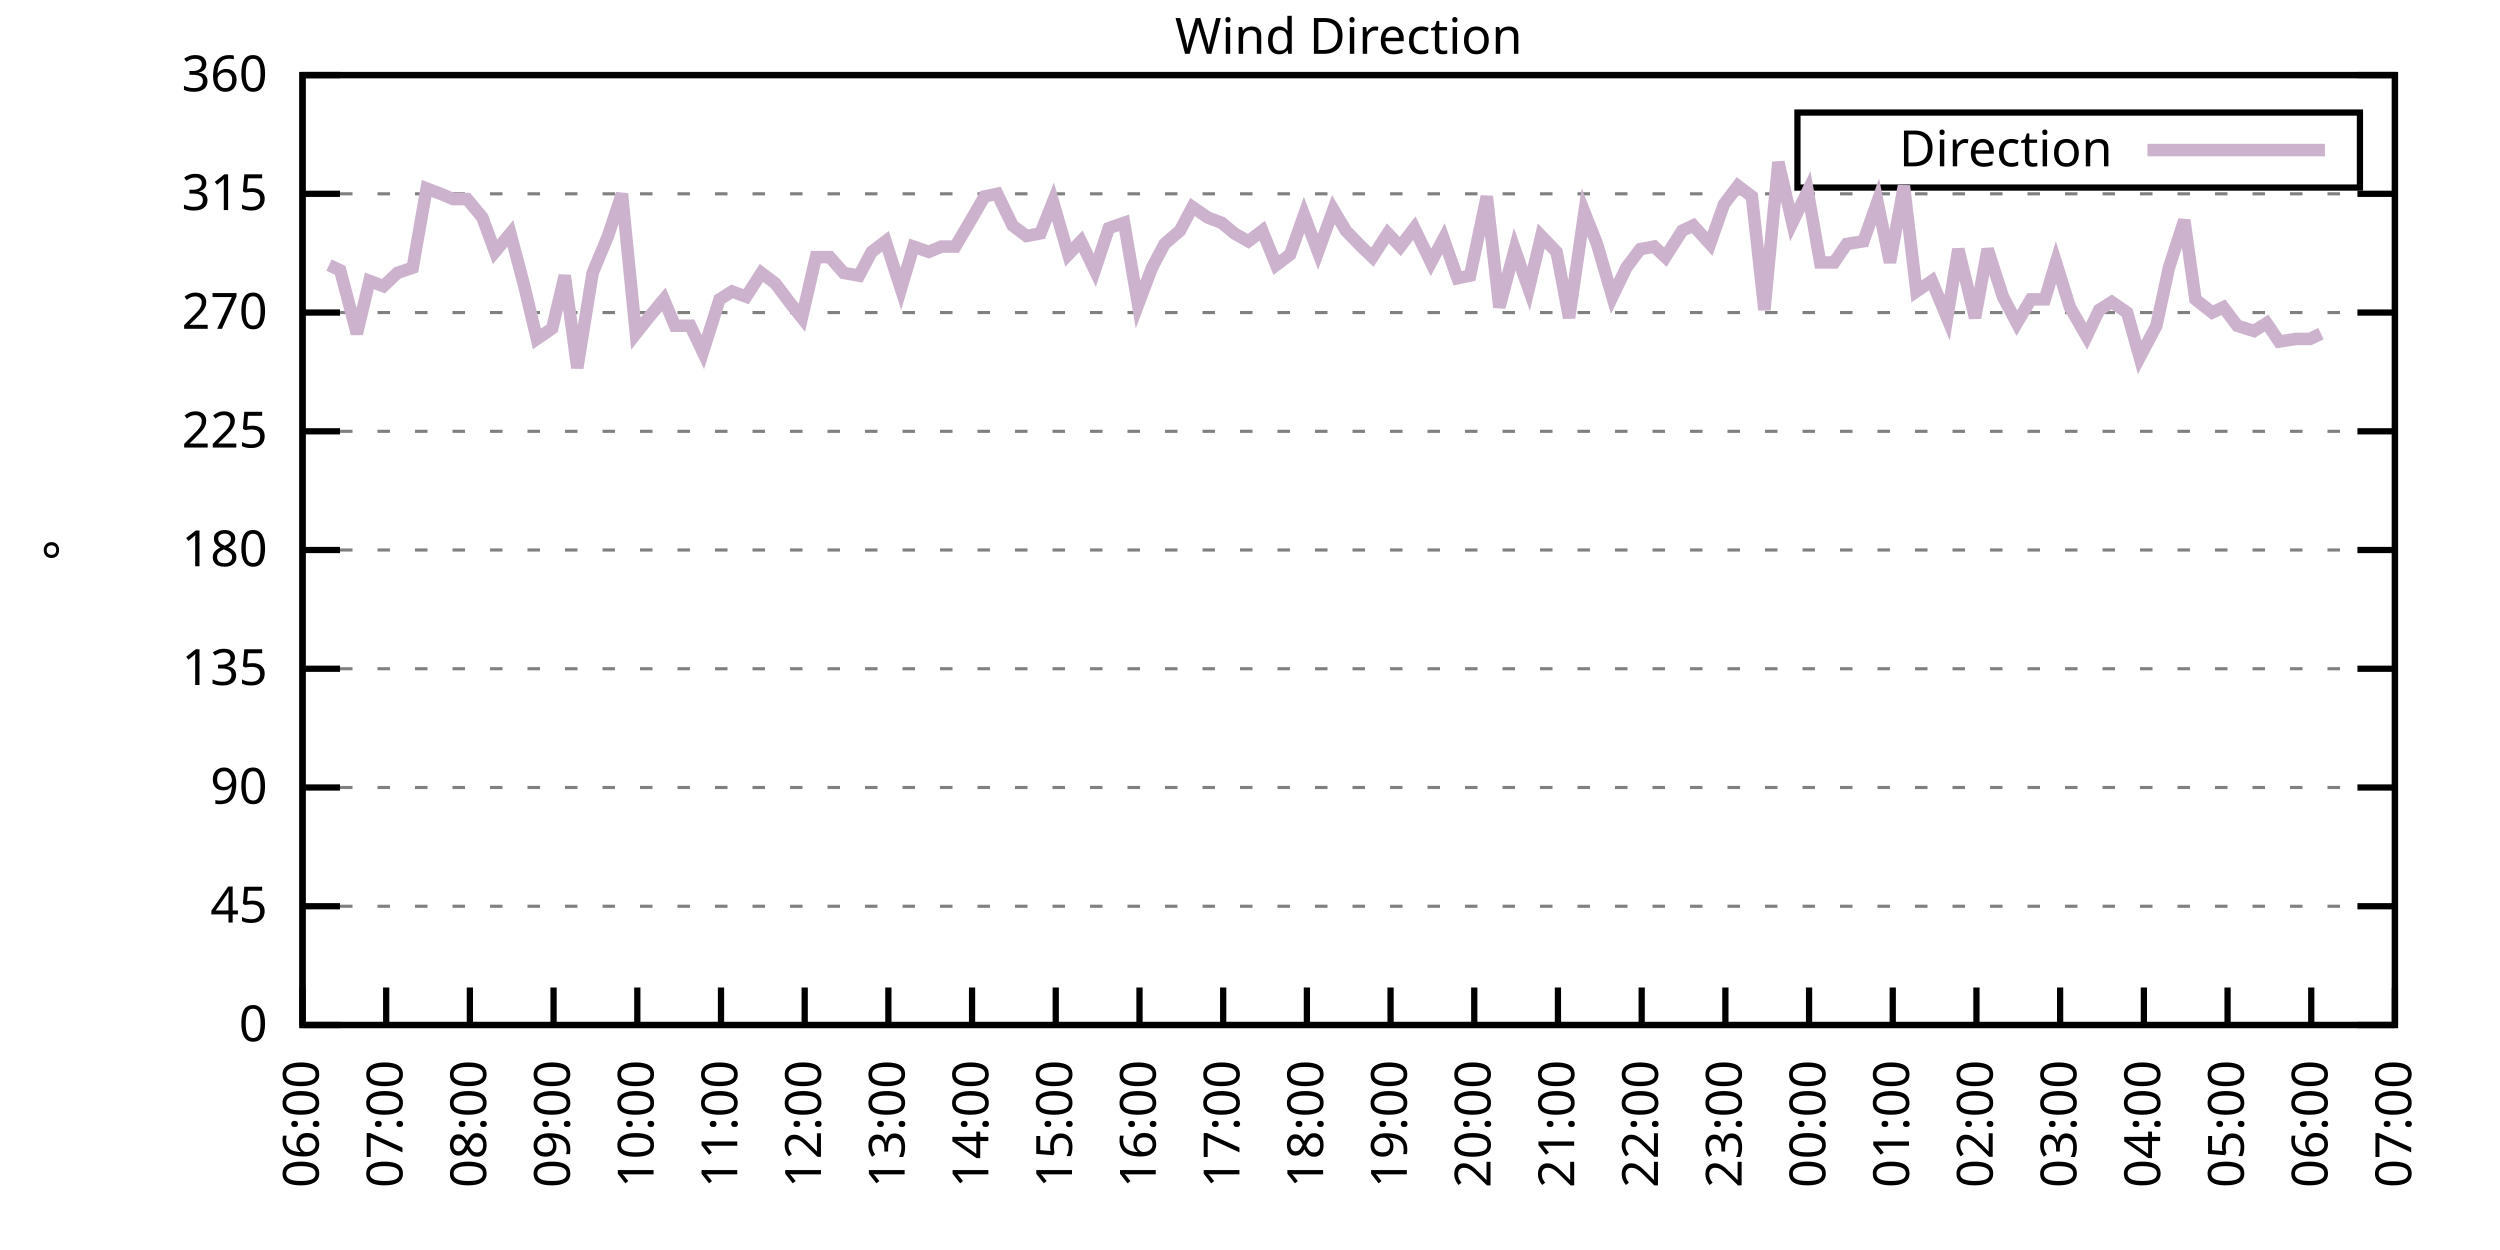
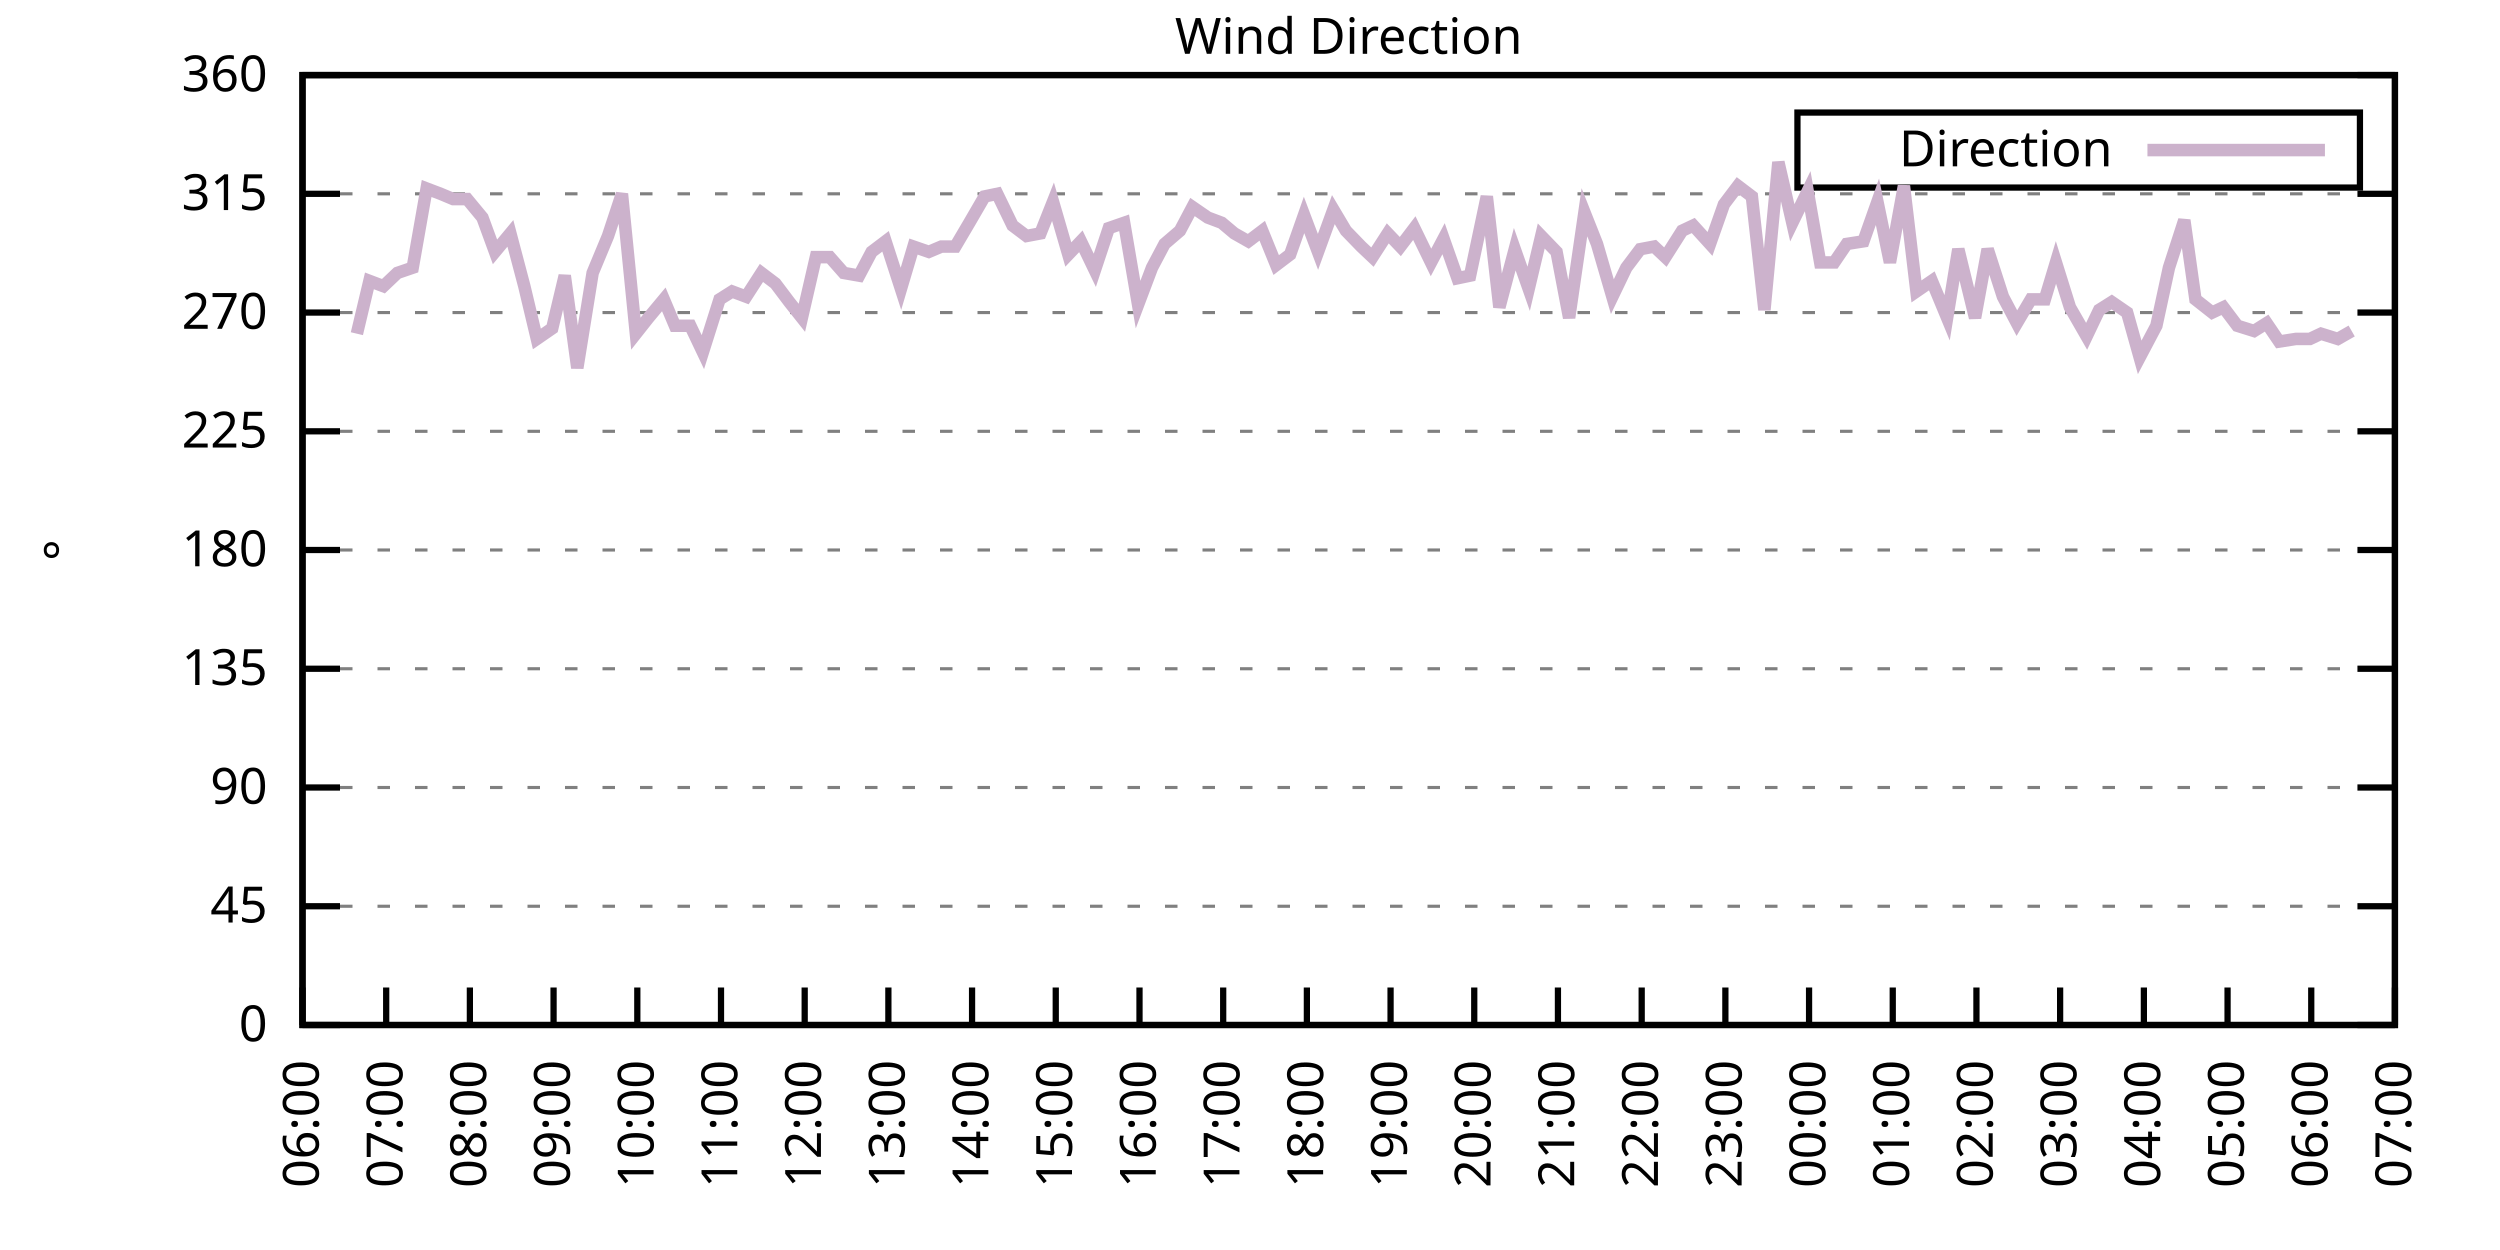
<svg xmlns="http://www.w3.org/2000/svg" xmlns:xlink="http://www.w3.org/1999/xlink" width="400" height="200" viewBox="0 0 400 200">
  <g id="gnuplot_canvas">
    <rect x="0" y="0" width="400" height="200" fill="none" />
    <defs>
      <circle id="gpDot" r="0.5" stroke-width="0.5" stroke="currentColor" />
      <path id="gpPt0" stroke-width="0.333" stroke="currentColor" d="M-1,0 h2 M0,-1 v2" />
      <path id="gpPt1" stroke-width="0.333" stroke="currentColor" d="M-1,-1 L1,1 M1,-1 L-1,1" />
      <path id="gpPt2" stroke-width="0.333" stroke="currentColor" d="M-1,0 L1,0 M0,-1 L0,1 M-1,-1 L1,1 M-1,1 L1,-1" />
      <rect id="gpPt3" stroke-width="0.333" stroke="currentColor" x="-1" y="-1" width="2" height="2" />
      <rect id="gpPt4" stroke-width="0.333" stroke="currentColor" fill="currentColor" x="-1" y="-1" width="2" height="2" />
      <circle id="gpPt5" stroke-width="0.333" stroke="currentColor" cx="0" cy="0" r="1" />
      <use xlink:href="#gpPt5" id="gpPt6" fill="currentColor" stroke="none" />
      <path id="gpPt7" stroke-width="0.333" stroke="currentColor" d="M0,-1.33 L-1.33,0.67 L1.33,0.67 z" />
      <use xlink:href="#gpPt7" id="gpPt8" fill="currentColor" stroke="none" />
      <use xlink:href="#gpPt7" id="gpPt9" stroke="currentColor" transform="rotate(180)" />
      <use xlink:href="#gpPt9" id="gpPt10" fill="currentColor" stroke="none" />
      <use xlink:href="#gpPt3" id="gpPt11" stroke="currentColor" transform="rotate(45)" />
      <use xlink:href="#gpPt11" id="gpPt12" fill="currentColor" stroke="none" />
      <path id="gpPt13" stroke-width="0.333" stroke="currentColor" d="M0,1.330 L1.265,0.411 L0.782,-1.067 L-0.782,-1.076 L-1.265,0.411 z" />
      <use xlink:href="#gpPt13" id="gpPt14" fill="currentColor" stroke="none" />
      <filter id="textbox" filterUnits="objectBoundingBox" x="0" y="0" height="1" width="1">
        <feFlood flood-color="white" flood-opacity="1" result="bgnd" />
        <feComposite in="SourceGraphic" in2="bgnd" operator="atop" />
      </filter>
      <filter id="greybox" filterUnits="objectBoundingBox" x="0" y="0" height="1" width="1">
        <feFlood flood-color="lightgrey" flood-opacity="1" result="grey" />
        <feComposite in="SourceGraphic" in2="grey" operator="atop" />
      </filter>
    </defs>
    <g fill="none" color="white" stroke="currentColor" stroke-width="1.00" stroke-linecap="butt" stroke-linejoin="miter">
</g>
    <g fill="none" color="black" stroke="currentColor" stroke-width="1.00" stroke-linecap="butt" stroke-linejoin="miter">
      <g stroke="none" shape-rendering="crispEdges">
        <polygon fill="rgb(255, 255, 255)" points="48.40,164.00 383.18,164.00 383.18,12.02 48.40,12.02 " />
      </g>
    </g>
    <g fill="none" color="black" stroke="currentColor" stroke-width="1.00" stroke-linecap="butt" stroke-linejoin="miter">
</g>
    <g fill="none" color="black" stroke="black" stroke-width="0.50" stroke-linecap="butt" stroke-linejoin="miter">
</g>
    <g fill="none" color="gray" stroke="currentColor" stroke-width="0.50" stroke-linecap="butt" stroke-linejoin="miter">
      <path stroke="gray" stroke-dasharray="2,4" class="gridline" d="M48.40,164.00 L383.19,164.00  " />
    </g>
    <g fill="none" color="gray" stroke="gray" stroke-width="1.00" stroke-linecap="butt" stroke-linejoin="miter">
</g>
    <g fill="none" color="black" stroke="currentColor" stroke-width="1.00" stroke-linecap="butt" stroke-linejoin="miter">
      <path stroke="black" d="M48.40,164.00 L54.40,164.00 M383.19,164.00 L377.19,164.00  " />
      <g transform="translate(42.80,166.60)" stroke="none" fill="black" font-family="Sans" font-size="8.00" text-anchor="end">
        <text>
          <tspan font-family="Sans"> 0</tspan>
        </text>
      </g>
    </g>
    <g fill="none" color="black" stroke="currentColor" stroke-width="1.00" stroke-linecap="butt" stroke-linejoin="miter">
</g>
    <g fill="none" color="black" stroke="black" stroke-width="0.50" stroke-linecap="butt" stroke-linejoin="miter">
</g>
    <g fill="none" color="gray" stroke="currentColor" stroke-width="0.50" stroke-linecap="butt" stroke-linejoin="miter">
      <path stroke="gray" stroke-dasharray="2,4" class="gridline" d="M48.40,145.00 L383.19,145.00  " />
    </g>
    <g fill="none" color="gray" stroke="gray" stroke-width="1.00" stroke-linecap="butt" stroke-linejoin="miter">
</g>
    <g fill="none" color="black" stroke="currentColor" stroke-width="1.00" stroke-linecap="butt" stroke-linejoin="miter">
      <path stroke="black" d="M48.40,145.00 L54.40,145.00 M383.19,145.00 L377.19,145.00  " />
      <g transform="translate(42.80,147.60)" stroke="none" fill="black" font-family="Sans" font-size="8.00" text-anchor="end">
        <text>
          <tspan font-family="Sans"> 45</tspan>
        </text>
      </g>
    </g>
    <g fill="none" color="black" stroke="currentColor" stroke-width="1.00" stroke-linecap="butt" stroke-linejoin="miter">
</g>
    <g fill="none" color="black" stroke="black" stroke-width="0.50" stroke-linecap="butt" stroke-linejoin="miter">
</g>
    <g fill="none" color="gray" stroke="currentColor" stroke-width="0.50" stroke-linecap="butt" stroke-linejoin="miter">
      <path stroke="gray" stroke-dasharray="2,4" class="gridline" d="M48.40,126.00 L383.19,126.00  " />
    </g>
    <g fill="none" color="gray" stroke="gray" stroke-width="1.00" stroke-linecap="butt" stroke-linejoin="miter">
</g>
    <g fill="none" color="black" stroke="currentColor" stroke-width="1.00" stroke-linecap="butt" stroke-linejoin="miter">
      <path stroke="black" d="M48.40,126.00 L54.40,126.00 M383.19,126.00 L377.19,126.00  " />
      <g transform="translate(42.80,128.60)" stroke="none" fill="black" font-family="Sans" font-size="8.00" text-anchor="end">
        <text>
          <tspan font-family="Sans"> 90</tspan>
        </text>
      </g>
    </g>
    <g fill="none" color="black" stroke="currentColor" stroke-width="1.00" stroke-linecap="butt" stroke-linejoin="miter">
</g>
    <g fill="none" color="black" stroke="black" stroke-width="0.50" stroke-linecap="butt" stroke-linejoin="miter">
</g>
    <g fill="none" color="gray" stroke="currentColor" stroke-width="0.50" stroke-linecap="butt" stroke-linejoin="miter">
      <path stroke="gray" stroke-dasharray="2,4" class="gridline" d="M48.40,107.00 L383.19,107.00  " />
    </g>
    <g fill="none" color="gray" stroke="gray" stroke-width="1.00" stroke-linecap="butt" stroke-linejoin="miter">
</g>
    <g fill="none" color="black" stroke="currentColor" stroke-width="1.00" stroke-linecap="butt" stroke-linejoin="miter">
      <path stroke="black" d="M48.40,107.00 L54.40,107.00 M383.19,107.00 L377.19,107.00  " />
      <g transform="translate(42.80,109.60)" stroke="none" fill="black" font-family="Sans" font-size="8.00" text-anchor="end">
        <text>
          <tspan font-family="Sans"> 135</tspan>
        </text>
      </g>
    </g>
    <g fill="none" color="black" stroke="currentColor" stroke-width="1.00" stroke-linecap="butt" stroke-linejoin="miter">
</g>
    <g fill="none" color="black" stroke="black" stroke-width="0.50" stroke-linecap="butt" stroke-linejoin="miter">
</g>
    <g fill="none" color="gray" stroke="currentColor" stroke-width="0.50" stroke-linecap="butt" stroke-linejoin="miter">
      <path stroke="gray" stroke-dasharray="2,4" class="gridline" d="M48.40,88.00 L383.19,88.00  " />
    </g>
    <g fill="none" color="gray" stroke="gray" stroke-width="1.00" stroke-linecap="butt" stroke-linejoin="miter">
</g>
    <g fill="none" color="black" stroke="currentColor" stroke-width="1.00" stroke-linecap="butt" stroke-linejoin="miter">
      <path stroke="black" d="M48.40,88.00 L54.40,88.00 M383.19,88.00 L377.19,88.00  " />
      <g transform="translate(42.80,90.60)" stroke="none" fill="black" font-family="Sans" font-size="8.00" text-anchor="end">
        <text>
          <tspan font-family="Sans"> 180</tspan>
        </text>
      </g>
    </g>
    <g fill="none" color="black" stroke="currentColor" stroke-width="1.00" stroke-linecap="butt" stroke-linejoin="miter">
</g>
    <g fill="none" color="black" stroke="black" stroke-width="0.50" stroke-linecap="butt" stroke-linejoin="miter">
</g>
    <g fill="none" color="gray" stroke="currentColor" stroke-width="0.50" stroke-linecap="butt" stroke-linejoin="miter">
      <path stroke="gray" stroke-dasharray="2,4" class="gridline" d="M48.40,69.01 L383.19,69.01  " />
    </g>
    <g fill="none" color="gray" stroke="gray" stroke-width="1.00" stroke-linecap="butt" stroke-linejoin="miter">
</g>
    <g fill="none" color="black" stroke="currentColor" stroke-width="1.00" stroke-linecap="butt" stroke-linejoin="miter">
      <path stroke="black" d="M48.40,69.01 L54.40,69.01 M383.19,69.01 L377.19,69.01  " />
      <g transform="translate(42.80,71.61)" stroke="none" fill="black" font-family="Sans" font-size="8.00" text-anchor="end">
        <text>
          <tspan font-family="Sans"> 225</tspan>
        </text>
      </g>
    </g>
    <g fill="none" color="black" stroke="currentColor" stroke-width="1.00" stroke-linecap="butt" stroke-linejoin="miter">
</g>
    <g fill="none" color="black" stroke="black" stroke-width="0.50" stroke-linecap="butt" stroke-linejoin="miter">
</g>
    <g fill="none" color="gray" stroke="currentColor" stroke-width="0.50" stroke-linecap="butt" stroke-linejoin="miter">
      <path stroke="gray" stroke-dasharray="2,4" class="gridline" d="M48.40,50.01 L383.19,50.01  " />
    </g>
    <g fill="none" color="gray" stroke="gray" stroke-width="1.00" stroke-linecap="butt" stroke-linejoin="miter">
</g>
    <g fill="none" color="black" stroke="currentColor" stroke-width="1.00" stroke-linecap="butt" stroke-linejoin="miter">
      <path stroke="black" d="M48.40,50.01 L54.40,50.01 M383.19,50.01 L377.19,50.01  " />
      <g transform="translate(42.80,52.61)" stroke="none" fill="black" font-family="Sans" font-size="8.00" text-anchor="end">
        <text>
          <tspan font-family="Sans"> 270</tspan>
        </text>
      </g>
    </g>
    <g fill="none" color="black" stroke="currentColor" stroke-width="1.00" stroke-linecap="butt" stroke-linejoin="miter">
</g>
    <g fill="none" color="black" stroke="black" stroke-width="0.50" stroke-linecap="butt" stroke-linejoin="miter">
</g>
    <g fill="none" color="gray" stroke="currentColor" stroke-width="0.50" stroke-linecap="butt" stroke-linejoin="miter">
      <path stroke="gray" stroke-dasharray="2,4" class="gridline" d="M48.40,31.01 L383.19,31.01  " />
    </g>
    <g fill="none" color="gray" stroke="gray" stroke-width="1.00" stroke-linecap="butt" stroke-linejoin="miter">
</g>
    <g fill="none" color="black" stroke="currentColor" stroke-width="1.00" stroke-linecap="butt" stroke-linejoin="miter">
      <path stroke="black" d="M48.40,31.01 L54.40,31.01 M383.19,31.01 L377.19,31.01  " />
      <g transform="translate(42.80,33.61)" stroke="none" fill="black" font-family="Sans" font-size="8.00" text-anchor="end">
        <text>
          <tspan font-family="Sans"> 315</tspan>
        </text>
      </g>
    </g>
    <g fill="none" color="black" stroke="currentColor" stroke-width="1.00" stroke-linecap="butt" stroke-linejoin="miter">
</g>
    <g fill="none" color="black" stroke="black" stroke-width="0.50" stroke-linecap="butt" stroke-linejoin="miter">
</g>
    <g fill="none" color="gray" stroke="currentColor" stroke-width="0.50" stroke-linecap="butt" stroke-linejoin="miter">
      <path stroke="gray" stroke-dasharray="2,4" class="gridline" d="M48.40,12.01 L383.19,12.01  " />
    </g>
    <g fill="none" color="gray" stroke="gray" stroke-width="1.00" stroke-linecap="butt" stroke-linejoin="miter">
</g>
    <g fill="none" color="black" stroke="currentColor" stroke-width="1.00" stroke-linecap="butt" stroke-linejoin="miter">
      <path stroke="black" d="M48.40,12.01 L54.40,12.01 M383.19,12.01 L377.19,12.01  " />
      <g transform="translate(42.80,14.61)" stroke="none" fill="black" font-family="Sans" font-size="8.00" text-anchor="end">
        <text>
          <tspan font-family="Sans"> 360</tspan>
        </text>
      </g>
    </g>
    <g fill="none" color="black" stroke="currentColor" stroke-width="1.00" stroke-linecap="butt" stroke-linejoin="miter">
      <path stroke="black" d="M48.40,164.00 L48.40,158.00  " />
      <g transform="translate(51.00,169.60) rotate(270.00)" stroke="none" fill="black" font-family="Sans" font-size="8.00" text-anchor="end">
        <text>
          <tspan font-family="Sans">06:00</tspan>
        </text>
      </g>
    </g>
    <g fill="none" color="black" stroke="currentColor" stroke-width="1.00" stroke-linecap="butt" stroke-linejoin="miter">
      <path stroke="black" d="M61.79,164.00 L61.79,158.00  " />
      <g transform="translate(64.39,169.60) rotate(270.00)" stroke="none" fill="black" font-family="Sans" font-size="8.00" text-anchor="end">
        <text>
          <tspan font-family="Sans">07:00</tspan>
        </text>
      </g>
    </g>
    <g fill="none" color="black" stroke="currentColor" stroke-width="1.00" stroke-linecap="butt" stroke-linejoin="miter">
      <path stroke="black" d="M75.18,164.00 L75.18,158.00  " />
      <g transform="translate(77.78,169.60) rotate(270.00)" stroke="none" fill="black" font-family="Sans" font-size="8.00" text-anchor="end">
        <text>
          <tspan font-family="Sans">08:00</tspan>
        </text>
      </g>
    </g>
    <g fill="none" color="black" stroke="currentColor" stroke-width="1.00" stroke-linecap="butt" stroke-linejoin="miter">
      <path stroke="black" d="M88.57,164.00 L88.57,158.00  " />
      <g transform="translate(91.17,169.60) rotate(270.00)" stroke="none" fill="black" font-family="Sans" font-size="8.00" text-anchor="end">
        <text>
          <tspan font-family="Sans">09:00</tspan>
        </text>
      </g>
    </g>
    <g fill="none" color="black" stroke="currentColor" stroke-width="1.00" stroke-linecap="butt" stroke-linejoin="miter">
      <path stroke="black" d="M101.97,164.00 L101.97,158.00  " />
      <g transform="translate(104.57,169.60) rotate(270.00)" stroke="none" fill="black" font-family="Sans" font-size="8.00" text-anchor="end">
        <text>
          <tspan font-family="Sans">10:00</tspan>
        </text>
      </g>
    </g>
    <g fill="none" color="black" stroke="currentColor" stroke-width="1.00" stroke-linecap="butt" stroke-linejoin="miter">
      <path stroke="black" d="M115.36,164.00 L115.36,158.00  " />
      <g transform="translate(117.96,169.60) rotate(270.00)" stroke="none" fill="black" font-family="Sans" font-size="8.00" text-anchor="end">
        <text>
          <tspan font-family="Sans">11:00</tspan>
        </text>
      </g>
    </g>
    <g fill="none" color="black" stroke="currentColor" stroke-width="1.00" stroke-linecap="butt" stroke-linejoin="miter">
      <path stroke="black" d="M128.75,164.00 L128.75,158.00  " />
      <g transform="translate(131.35,169.60) rotate(270.00)" stroke="none" fill="black" font-family="Sans" font-size="8.00" text-anchor="end">
        <text>
          <tspan font-family="Sans">12:00</tspan>
        </text>
      </g>
    </g>
    <g fill="none" color="black" stroke="currentColor" stroke-width="1.00" stroke-linecap="butt" stroke-linejoin="miter">
      <path stroke="black" d="M142.14,164.00 L142.14,158.00  " />
      <g transform="translate(144.74,169.60) rotate(270.00)" stroke="none" fill="black" font-family="Sans" font-size="8.00" text-anchor="end">
        <text>
          <tspan font-family="Sans">13:00</tspan>
        </text>
      </g>
    </g>
    <g fill="none" color="black" stroke="currentColor" stroke-width="1.00" stroke-linecap="butt" stroke-linejoin="miter">
      <path stroke="black" d="M155.53,164.00 L155.53,158.00  " />
      <g transform="translate(158.13,169.60) rotate(270.00)" stroke="none" fill="black" font-family="Sans" font-size="8.00" text-anchor="end">
        <text>
          <tspan font-family="Sans">14:00</tspan>
        </text>
      </g>
    </g>
    <g fill="none" color="black" stroke="currentColor" stroke-width="1.00" stroke-linecap="butt" stroke-linejoin="miter">
      <path stroke="black" d="M168.92,164.00 L168.92,158.00  " />
      <g transform="translate(171.52,169.60) rotate(270.00)" stroke="none" fill="black" font-family="Sans" font-size="8.00" text-anchor="end">
        <text>
          <tspan font-family="Sans">15:00</tspan>
        </text>
      </g>
    </g>
    <g fill="none" color="black" stroke="currentColor" stroke-width="1.00" stroke-linecap="butt" stroke-linejoin="miter">
      <path stroke="black" d="M182.32,164.00 L182.32,158.00  " />
      <g transform="translate(184.92,169.60) rotate(270.00)" stroke="none" fill="black" font-family="Sans" font-size="8.00" text-anchor="end">
        <text>
          <tspan font-family="Sans">16:00</tspan>
        </text>
      </g>
    </g>
    <g fill="none" color="black" stroke="currentColor" stroke-width="1.00" stroke-linecap="butt" stroke-linejoin="miter">
      <path stroke="black" d="M195.71,164.00 L195.71,158.00  " />
      <g transform="translate(198.31,169.60) rotate(270.00)" stroke="none" fill="black" font-family="Sans" font-size="8.00" text-anchor="end">
        <text>
          <tspan font-family="Sans">17:00</tspan>
        </text>
      </g>
    </g>
    <g fill="none" color="black" stroke="currentColor" stroke-width="1.00" stroke-linecap="butt" stroke-linejoin="miter">
      <path stroke="black" d="M209.10,164.00 L209.10,158.00  " />
      <g transform="translate(211.70,169.60) rotate(270.00)" stroke="none" fill="black" font-family="Sans" font-size="8.00" text-anchor="end">
        <text>
          <tspan font-family="Sans">18:00</tspan>
        </text>
      </g>
    </g>
    <g fill="none" color="black" stroke="currentColor" stroke-width="1.00" stroke-linecap="butt" stroke-linejoin="miter">
      <path stroke="black" d="M222.49,164.00 L222.49,158.00  " />
      <g transform="translate(225.09,169.60) rotate(270.00)" stroke="none" fill="black" font-family="Sans" font-size="8.00" text-anchor="end">
        <text>
          <tspan font-family="Sans">19:00</tspan>
        </text>
      </g>
    </g>
    <g fill="none" color="black" stroke="currentColor" stroke-width="1.00" stroke-linecap="butt" stroke-linejoin="miter">
      <path stroke="black" d="M235.88,164.00 L235.88,158.00  " />
      <g transform="translate(238.48,169.60) rotate(270.00)" stroke="none" fill="black" font-family="Sans" font-size="8.00" text-anchor="end">
        <text>
          <tspan font-family="Sans">20:00</tspan>
        </text>
      </g>
    </g>
    <g fill="none" color="black" stroke="currentColor" stroke-width="1.00" stroke-linecap="butt" stroke-linejoin="miter">
      <path stroke="black" d="M249.27,164.00 L249.27,158.00  " />
      <g transform="translate(251.87,169.60) rotate(270.00)" stroke="none" fill="black" font-family="Sans" font-size="8.00" text-anchor="end">
        <text>
          <tspan font-family="Sans">21:00</tspan>
        </text>
      </g>
    </g>
    <g fill="none" color="black" stroke="currentColor" stroke-width="1.00" stroke-linecap="butt" stroke-linejoin="miter">
      <path stroke="black" d="M262.67,164.00 L262.67,158.00  " />
      <g transform="translate(265.27,169.60) rotate(270.00)" stroke="none" fill="black" font-family="Sans" font-size="8.00" text-anchor="end">
        <text>
          <tspan font-family="Sans">22:00</tspan>
        </text>
      </g>
    </g>
    <g fill="none" color="black" stroke="currentColor" stroke-width="1.00" stroke-linecap="butt" stroke-linejoin="miter">
      <path stroke="black" d="M276.06,164.00 L276.06,158.00  " />
      <g transform="translate(278.66,169.60) rotate(270.00)" stroke="none" fill="black" font-family="Sans" font-size="8.00" text-anchor="end">
        <text>
          <tspan font-family="Sans">23:00</tspan>
        </text>
      </g>
    </g>
    <g fill="none" color="black" stroke="currentColor" stroke-width="1.00" stroke-linecap="butt" stroke-linejoin="miter">
      <path stroke="black" d="M289.45,164.00 L289.45,158.00  " />
      <g transform="translate(292.05,169.60) rotate(270.00)" stroke="none" fill="black" font-family="Sans" font-size="8.00" text-anchor="end">
        <text>
          <tspan font-family="Sans">00:00</tspan>
        </text>
      </g>
    </g>
    <g fill="none" color="black" stroke="currentColor" stroke-width="1.00" stroke-linecap="butt" stroke-linejoin="miter">
      <path stroke="black" d="M302.84,164.00 L302.84,158.00  " />
      <g transform="translate(305.44,169.60) rotate(270.00)" stroke="none" fill="black" font-family="Sans" font-size="8.00" text-anchor="end">
        <text>
          <tspan font-family="Sans">01:00</tspan>
        </text>
      </g>
    </g>
    <g fill="none" color="black" stroke="currentColor" stroke-width="1.00" stroke-linecap="butt" stroke-linejoin="miter">
      <path stroke="black" d="M316.23,164.00 L316.23,158.00  " />
      <g transform="translate(318.83,169.60) rotate(270.00)" stroke="none" fill="black" font-family="Sans" font-size="8.00" text-anchor="end">
        <text>
          <tspan font-family="Sans">02:00</tspan>
        </text>
      </g>
    </g>
    <g fill="none" color="black" stroke="currentColor" stroke-width="1.00" stroke-linecap="butt" stroke-linejoin="miter">
      <path stroke="black" d="M329.62,164.00 L329.62,158.00  " />
      <g transform="translate(332.22,169.60) rotate(270.00)" stroke="none" fill="black" font-family="Sans" font-size="8.00" text-anchor="end">
        <text>
          <tspan font-family="Sans">03:00</tspan>
        </text>
      </g>
    </g>
    <g fill="none" color="black" stroke="currentColor" stroke-width="1.00" stroke-linecap="butt" stroke-linejoin="miter">
      <path stroke="black" d="M343.02,164.00 L343.02,158.00  " />
      <g transform="translate(345.62,169.60) rotate(270.00)" stroke="none" fill="black" font-family="Sans" font-size="8.00" text-anchor="end">
        <text>
          <tspan font-family="Sans">04:00</tspan>
        </text>
      </g>
    </g>
    <g fill="none" color="black" stroke="currentColor" stroke-width="1.00" stroke-linecap="butt" stroke-linejoin="miter">
      <path stroke="black" d="M356.41,164.00 L356.41,158.00  " />
      <g transform="translate(359.01,169.60) rotate(270.00)" stroke="none" fill="black" font-family="Sans" font-size="8.00" text-anchor="end">
        <text>
          <tspan font-family="Sans">05:00</tspan>
        </text>
      </g>
    </g>
    <g fill="none" color="black" stroke="currentColor" stroke-width="1.00" stroke-linecap="butt" stroke-linejoin="miter">
      <path stroke="black" d="M369.80,164.00 L369.80,158.00  " />
      <g transform="translate(372.40,169.60) rotate(270.00)" stroke="none" fill="black" font-family="Sans" font-size="8.00" text-anchor="end">
        <text>
          <tspan font-family="Sans">06:00</tspan>
        </text>
      </g>
    </g>
    <g fill="none" color="black" stroke="currentColor" stroke-width="1.00" stroke-linecap="butt" stroke-linejoin="miter">
      <path stroke="black" d="M383.19,164.00 L383.19,158.00  " />
      <g transform="translate(385.79,169.60) rotate(270.00)" stroke="none" fill="black" font-family="Sans" font-size="8.00" text-anchor="end">
        <text>
          <tspan font-family="Sans">07:00</tspan>
        </text>
      </g>
    </g>
    <g fill="none" color="black" stroke="currentColor" stroke-width="1.00" stroke-linecap="butt" stroke-linejoin="miter">
</g>
    <g fill="none" color="black" stroke="currentColor" stroke-width="1.00" stroke-linecap="butt" stroke-linejoin="miter">
      <path stroke="black" d="M48.40,12.01 L48.40,164.00 L383.19,164.00 L383.19,12.01 L48.40,12.01 Z  " />
    </g>
    <g fill="none" color="black" stroke="currentColor" stroke-width="1.00" stroke-linecap="butt" stroke-linejoin="miter">
</g>
    <g fill="none" color="black" stroke="currentColor" stroke-width="1.00" stroke-linecap="butt" stroke-linejoin="miter">
      <path stroke="black" d="M287.59,30.01 L287.59,18.01 L377.59,18.01 L377.59,30.01 L287.59,30.01 Z  " />
    </g>
    <g id="Wind_direction_plot_1">
      <g fill="none" color="white" stroke="black" stroke-width="2.00" stroke-linecap="butt" stroke-linejoin="miter">
</g>
      <g fill="none" color="black" stroke="currentColor" stroke-width="2.00" stroke-linecap="butt" stroke-linejoin="miter">
        <g transform="translate(337.99,26.61)" stroke="none" fill="black" font-family="Sans" font-size="8.00" text-anchor="end">
          <text>
            <tspan font-family="Sans">Direction</tspan>
          </text>
        </g>
      </g>
      <g fill="none" color="black" stroke="currentColor" stroke-width="2.00" stroke-linecap="butt" stroke-linejoin="miter">
-         <path stroke="rgb(204, 178, 204)" d="M343.59,24.01 L371.99,24.01 M52.64,42.41 L54.43,43.25 L57.10,53.39 L59.11,44.94 L61.35,45.79 L63.58,43.67   L66.03,42.83 L68.26,30.16 L70.50,31.01 L72.50,31.85 L74.74,31.85 L77.19,34.81 L79.20,40.30 L81.66,37.34   L83.89,45.79 L85.90,54.23 L88.35,52.54 L90.36,44.10 L92.37,58.87 L94.82,43.67 L97.28,37.76 L99.51,31.01   L101.74,53.39 L103.75,50.85 L106.21,47.90 L107.99,52.12 L110.45,52.12 L112.46,56.34 L115.13,47.90 L117.14,46.63   L119.38,47.47 L121.83,43.67 L124.06,45.36 L126.29,48.32 L128.30,50.85 L130.54,41.14 L132.77,41.14 L135.00,43.67   L137.45,44.10 L139.46,40.30 L141.69,38.61 L144.15,46.21 L146.16,39.45 L148.61,40.30 L150.62,39.45 L152.85,39.45   L155.09,35.65 L157.54,31.43 L159.55,31.01 L162.01,36.08 L164.24,37.76 L166.47,37.34 L168.48,32.28 L170.93,40.72   L172.94,38.61 L175.17,43.25 L177.41,36.50 L179.86,35.65 L182.09,48.74 L184.32,42.83 L186.33,39.03 L188.79,36.92   L190.80,33.12 L193.25,34.81 L195.48,35.65 L197.49,37.34 L199.73,38.61 L201.96,36.92 L204.19,42.41 L206.42,40.72   L208.65,34.39 L210.88,40.30 L213.34,33.54 L215.35,36.92 L217.80,39.45 L219.59,41.14 L222.04,37.34 L224.05,39.45   L226.29,36.50 L228.96,41.99 L230.97,38.19 L233.20,44.52 L235.21,44.10 L237.89,31.43 L239.90,49.16 L242.36,39.87   L244.59,46.21 L246.60,37.76 L249.05,40.30 L251.06,50.85 L253.51,33.96 L255.52,39.03 L257.98,47.47 L260.21,42.83   L262.44,39.87 L264.67,39.45 L266.46,41.14 L269.14,36.92 L270.92,36.08 L273.60,39.03 L275.83,32.70 L278.07,29.74   L280.30,31.43 L282.31,49.59 L284.54,25.94 L286.77,35.65 L289.23,30.59 L291.23,41.99 L293.47,41.99 L295.48,39.03   L298.15,38.61 L300.39,32.28 L302.39,41.99 L304.63,29.74 L306.63,46.63 L309.09,44.94 L311.54,50.85 L313.33,39.87   L316.01,50.85 L318.02,39.87 L320.47,47.47 L322.70,51.70 L324.94,47.90 L327.17,47.90 L328.95,41.99 L331.19,49.16   L333.86,53.81 L335.87,49.59 L337.88,48.32 L340.34,50.01 L342.35,57.18 L345.02,52.12 L347.03,42.83 L349.49,35.23   L351.27,47.90 L353.95,50.01 L355.74,49.16 L357.97,52.12 L360.65,52.96 L362.66,51.70 L364.66,54.65 L367.34,54.23   L369.58,54.23 L371.36,53.39  " />
+         <path stroke="rgb(204, 178, 204)" d="M343.59,24.01 L371.99,24.01 M57.10,53.39 L59.11,44.94 L61.35,45.79 L63.58,43.67 L66.03,42.83 L68.26,30.16   L70.50,31.01 L72.50,31.85 L74.74,31.85 L77.19,34.81 L79.20,40.30 L81.66,37.34 L83.89,45.79 L85.90,54.23   L88.35,52.54 L90.36,44.10 L92.37,58.87 L94.82,43.67 L97.28,37.76 L99.51,31.01 L101.74,53.39 L103.75,50.85   L106.21,47.90 L107.99,52.12 L110.45,52.12 L112.46,56.34 L115.13,47.90 L117.14,46.63 L119.38,47.47 L121.83,43.67   L124.06,45.36 L126.29,48.32 L128.30,50.85 L130.54,41.14 L132.77,41.14 L135.00,43.67 L137.45,44.10 L139.46,40.30   L141.69,38.61 L144.15,46.21 L146.16,39.45 L148.61,40.30 L150.62,39.45 L152.85,39.45 L155.09,35.65 L157.54,31.43   L159.55,31.01 L162.01,36.08 L164.24,37.76 L166.47,37.34 L168.48,32.28 L170.93,40.72 L172.94,38.61 L175.17,43.25   L177.41,36.50 L179.86,35.65 L182.09,48.74 L184.32,42.83 L186.33,39.03 L188.79,36.92 L190.80,33.12 L193.25,34.81   L195.48,35.65 L197.49,37.34 L199.73,38.61 L201.96,36.92 L204.19,42.41 L206.42,40.72 L208.65,34.39 L210.88,40.30   L213.34,33.54 L215.35,36.92 L217.80,39.45 L219.59,41.14 L222.04,37.34 L224.05,39.45 L226.29,36.50 L228.96,41.99   L230.97,38.19 L233.20,44.52 L235.21,44.10 L237.89,31.43 L239.90,49.16 L242.36,39.87 L244.59,46.21 L246.60,37.76   L249.05,40.30 L251.06,50.85 L253.51,33.96 L255.52,39.03 L257.98,47.47 L260.21,42.83 L262.44,39.87 L264.67,39.45   L266.46,41.14 L269.14,36.92 L270.92,36.08 L273.60,39.03 L275.83,32.70 L278.07,29.74 L280.30,31.43 L282.31,49.59   L284.54,25.94 L286.77,35.65 L289.23,30.59 L291.23,41.99 L293.47,41.99 L295.48,39.03 L298.15,38.61 L300.39,32.28   L302.39,41.99 L304.63,29.74 L306.63,46.63 L309.09,44.94 L311.54,50.85 L313.33,39.87 L316.01,50.85 L318.02,39.87   L320.47,47.47 L322.70,51.70 L324.94,47.90 L327.17,47.90 L328.95,41.99 L331.19,49.16 L333.86,53.81 L335.87,49.59   L337.88,48.32 L340.34,50.01 L342.35,57.18 L345.02,52.12 L347.03,42.83 L349.49,35.23 L351.27,47.90 L353.95,50.01   L355.74,49.16 L357.97,52.12 L360.65,52.96 L362.66,51.70 L364.66,54.65 L367.34,54.23 L369.58,54.23 L371.36,53.39   L374.04,54.23 L376.27,52.96  " />
      </g>
    </g>
    <g fill="none" color="black" stroke="currentColor" stroke-width="2.00" stroke-linecap="butt" stroke-linejoin="miter">
</g>
    <g fill="none" color="black" stroke="black" stroke-width="1.00" stroke-linecap="butt" stroke-linejoin="miter">
</g>
    <g fill="none" color="black" stroke="currentColor" stroke-width="1.00" stroke-linecap="butt" stroke-linejoin="miter">
      <path stroke="black" d="M48.40,12.01 L48.40,164.00 L383.19,164.00 L383.19,12.01 L48.40,12.01 Z  " />
      <g transform="translate(12.80,88.01) rotate(270.00)" stroke="none" fill="black" font-family="Sans" font-size="8.00" text-anchor="middle">
        <text>
          <tspan font-family="Sans">°</tspan>
        </text>
      </g>
    </g>
    <g fill="none" color="black" stroke="currentColor" stroke-width="1.00" stroke-linecap="butt" stroke-linejoin="miter">
</g>
    <g fill="none" color="black" stroke="currentColor" stroke-width="1.00" stroke-linecap="butt" stroke-linejoin="miter">
      <g transform="translate(215.79,8.61)" stroke="none" fill="black" font-family="Sans" font-size="8.00" text-anchor="middle">
        <text>
          <tspan font-family="Sans">Wind Direction</tspan>
        </text>
      </g>
    </g>
    <g fill="none" color="black" stroke="currentColor" stroke-width="1.00" stroke-linecap="butt" stroke-linejoin="miter">
</g>
  </g>
</svg>
